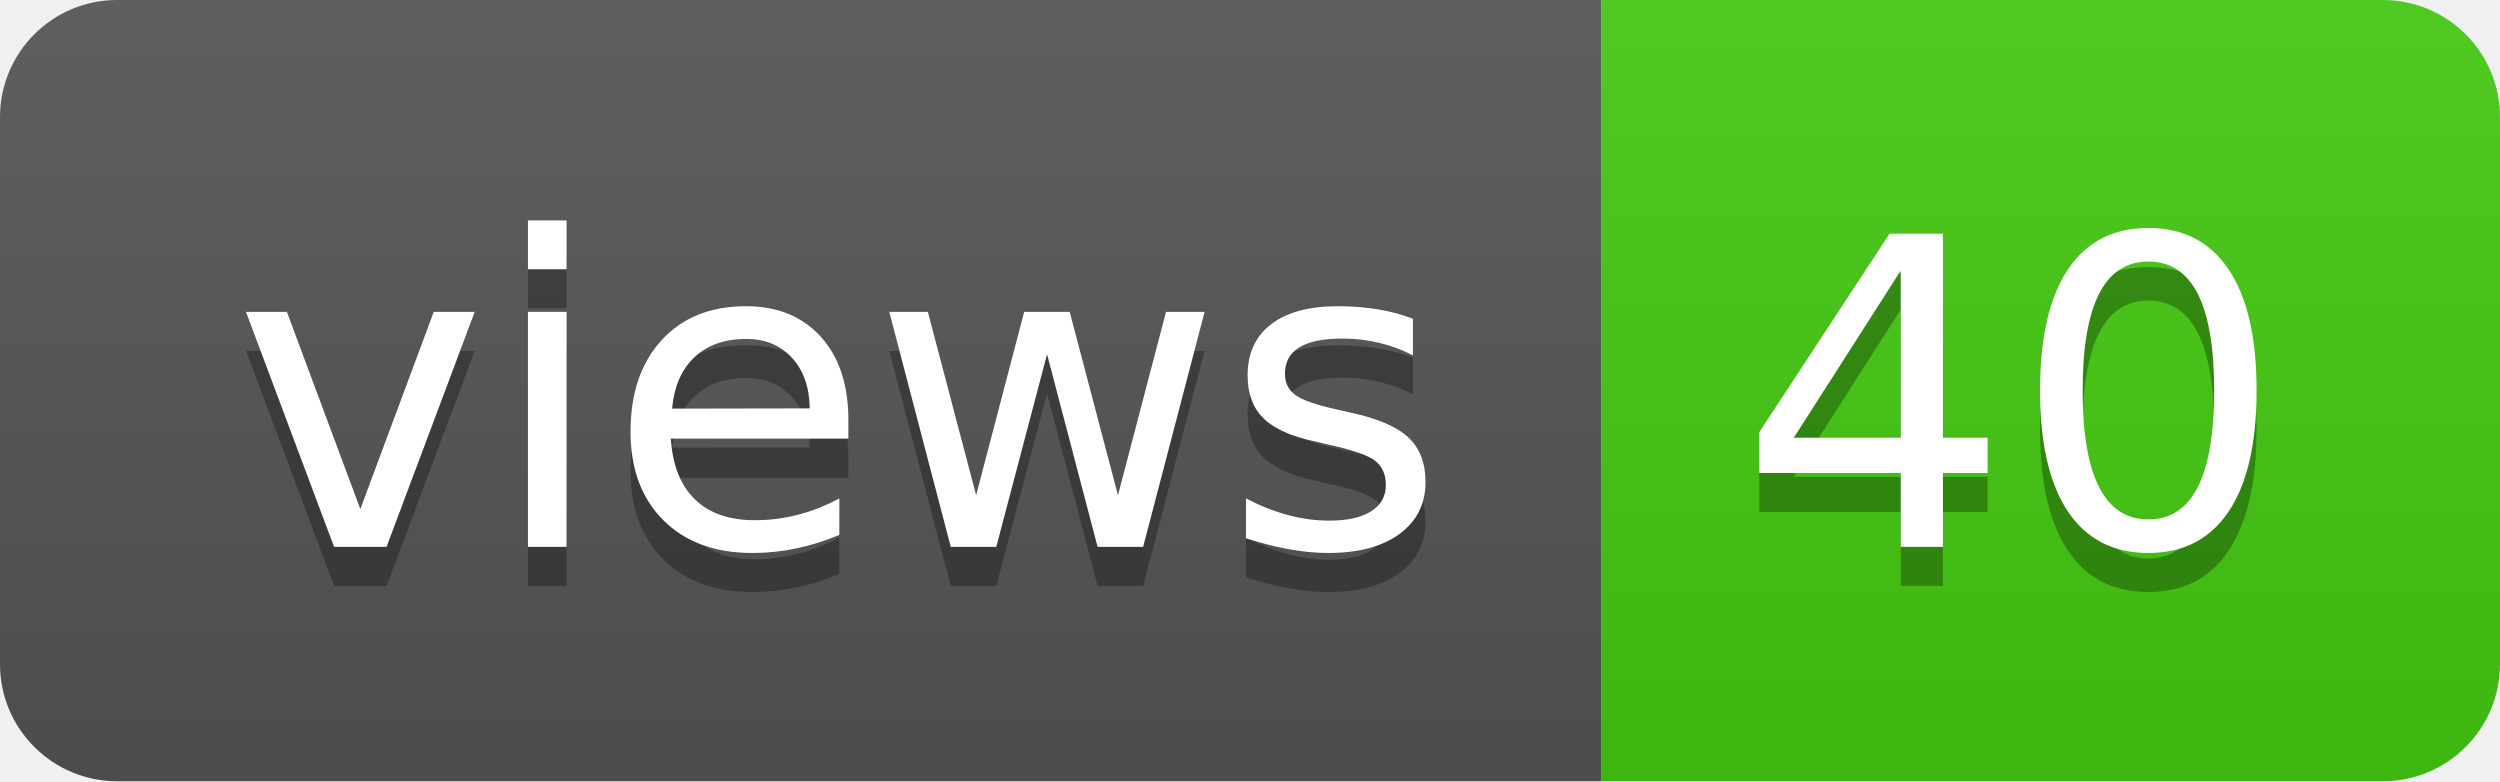
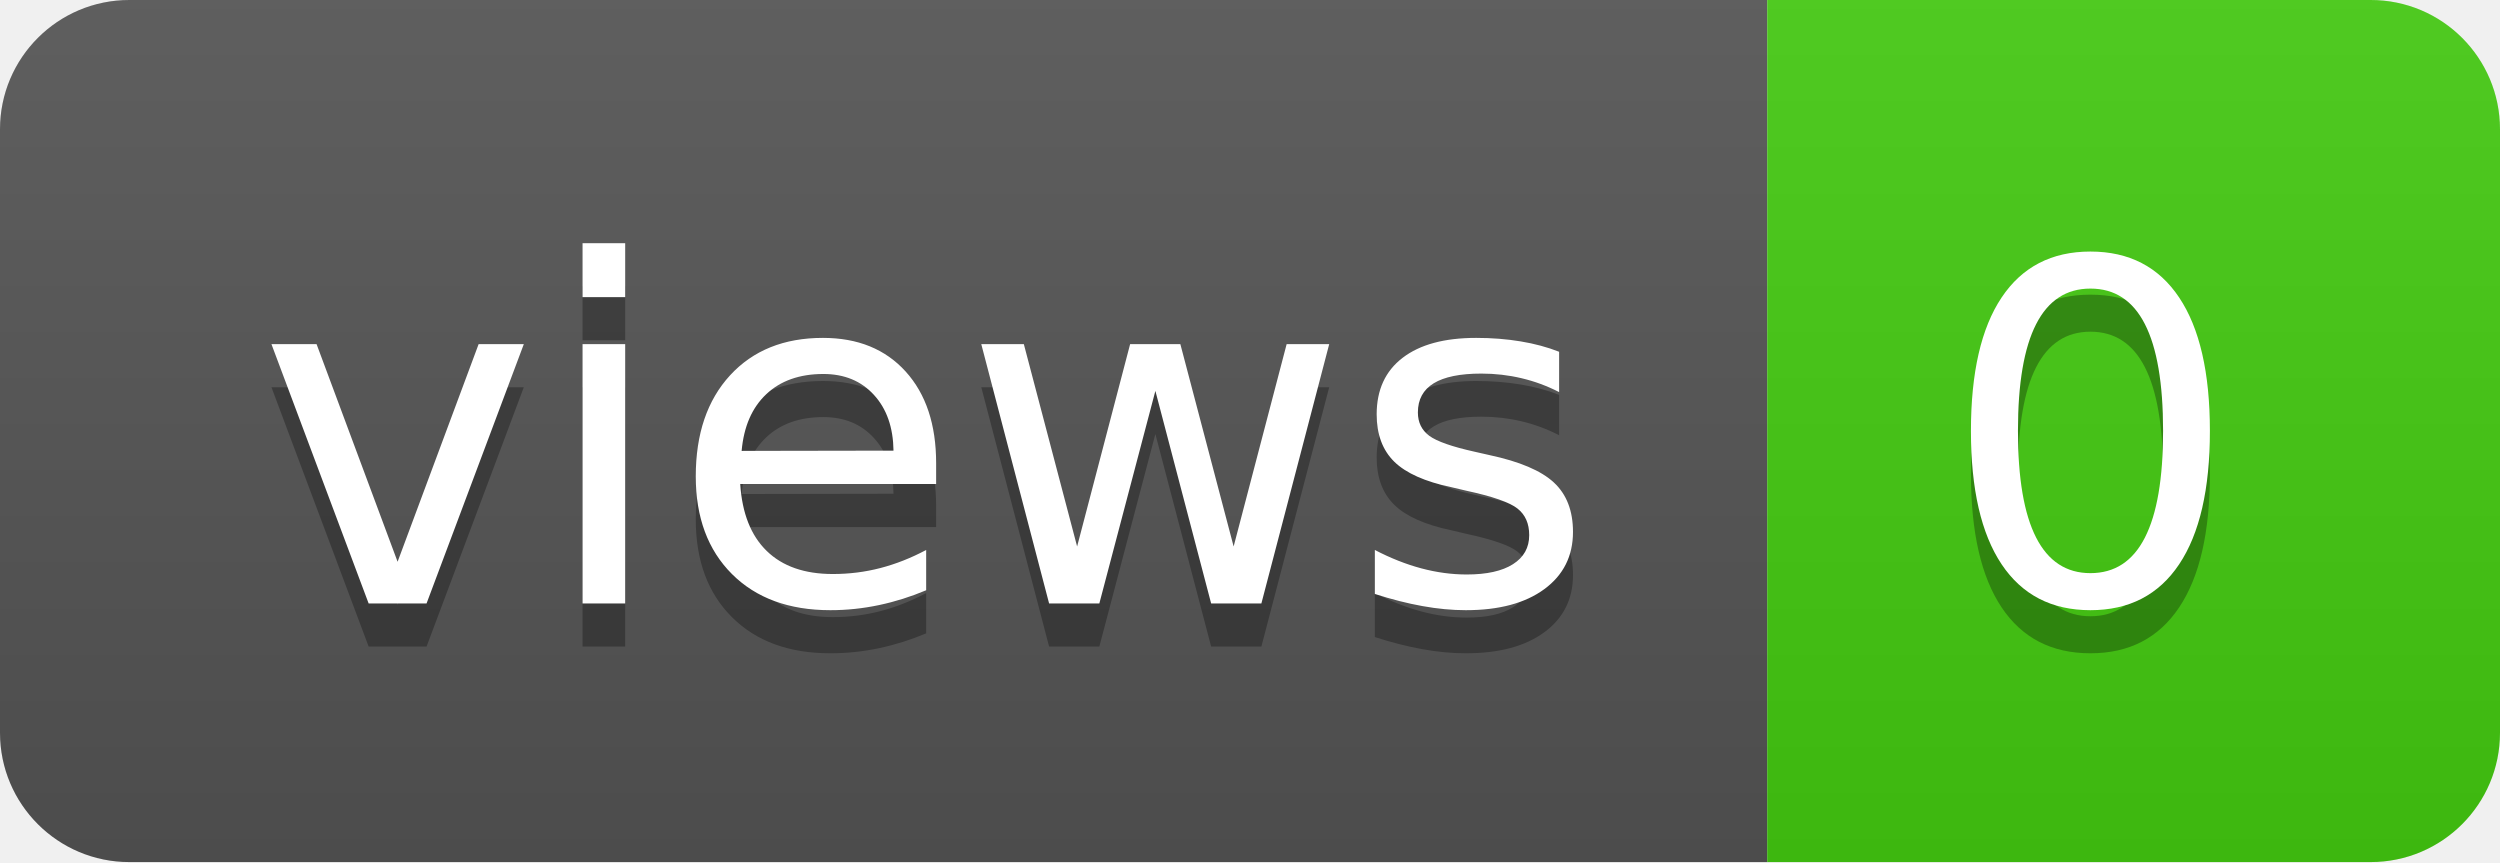
- <svg xmlns="http://www.w3.org/2000/svg" width="64" height="20" role="img" aria-label="views: 40">
+ <svg xmlns="http://www.w3.org/2000/svg" width="58" height="20" role="img" aria-label="views: 0">
  <linearGradient id="s" x2="0" y2="100%">
    <stop offset="0" stop-color="#bbb" stop-opacity=".1" />
    <stop offset="1" stop-opacity=".1" />
  </linearGradient>
  <clipPath id="r">
-     <rect width="64" height="20" rx="3" fill="#fff" />
+     <rect width="58" height="20" rx="3" fill="#fff" />
  </clipPath>
  <g clip-path="url(#r)">
    <rect width="41" height="20" fill="#555" />
-     <rect x="41" width="23" height="20" fill="#4c1" />
-     <rect width="64" height="20" fill="url(#s)" />
+     <rect x="41" width="17" height="20" fill="#4c1" />
+     <rect width="58" height="20" fill="url(#s)" />
  </g>
  <g fill="#fff" text-anchor="middle" font-family="Verdana,Geneva,DejaVu Sans,sans-serif" text-rendering="geometricPrecision" font-size="110">
    <text aria-hidden="true" x="215" y="150" fill="#010101" fill-opacity=".3" transform="scale(.1)" textLength="310">views</text>
    <text x="215" y="140" transform="scale(.1)" fill="#fff" textLength="310">views</text>
-     <text aria-hidden="true" x="515" y="150" fill="#010101" fill-opacity=".3" transform="scale(.1)" textLength="130">40</text>
-     <text x="515" y="140" transform="scale(.1)" fill="#fff" textLength="130">40</text>
+     <text aria-hidden="true" x="485" y="150" fill="#010101" fill-opacity=".3" transform="scale(.1)" textLength="70">0</text>
+     <text x="485" y="140" transform="scale(.1)" fill="#fff" textLength="70">0</text>
  </g>
</svg>
